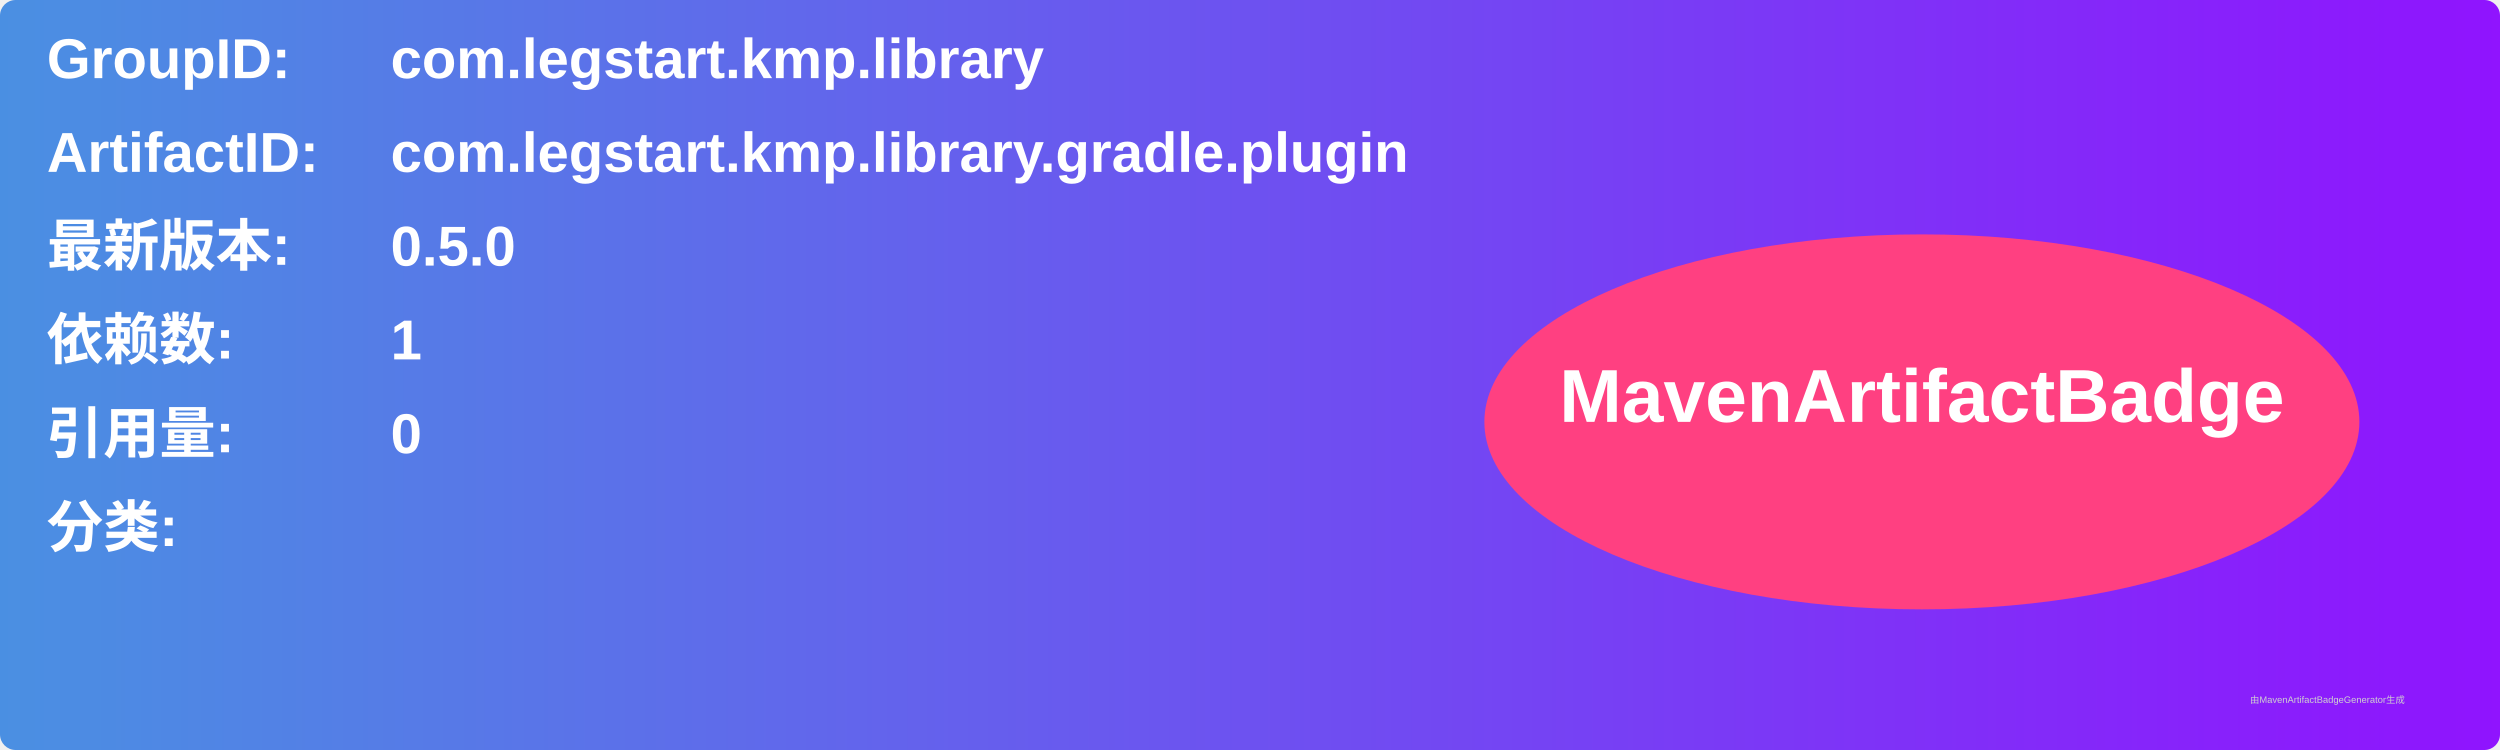
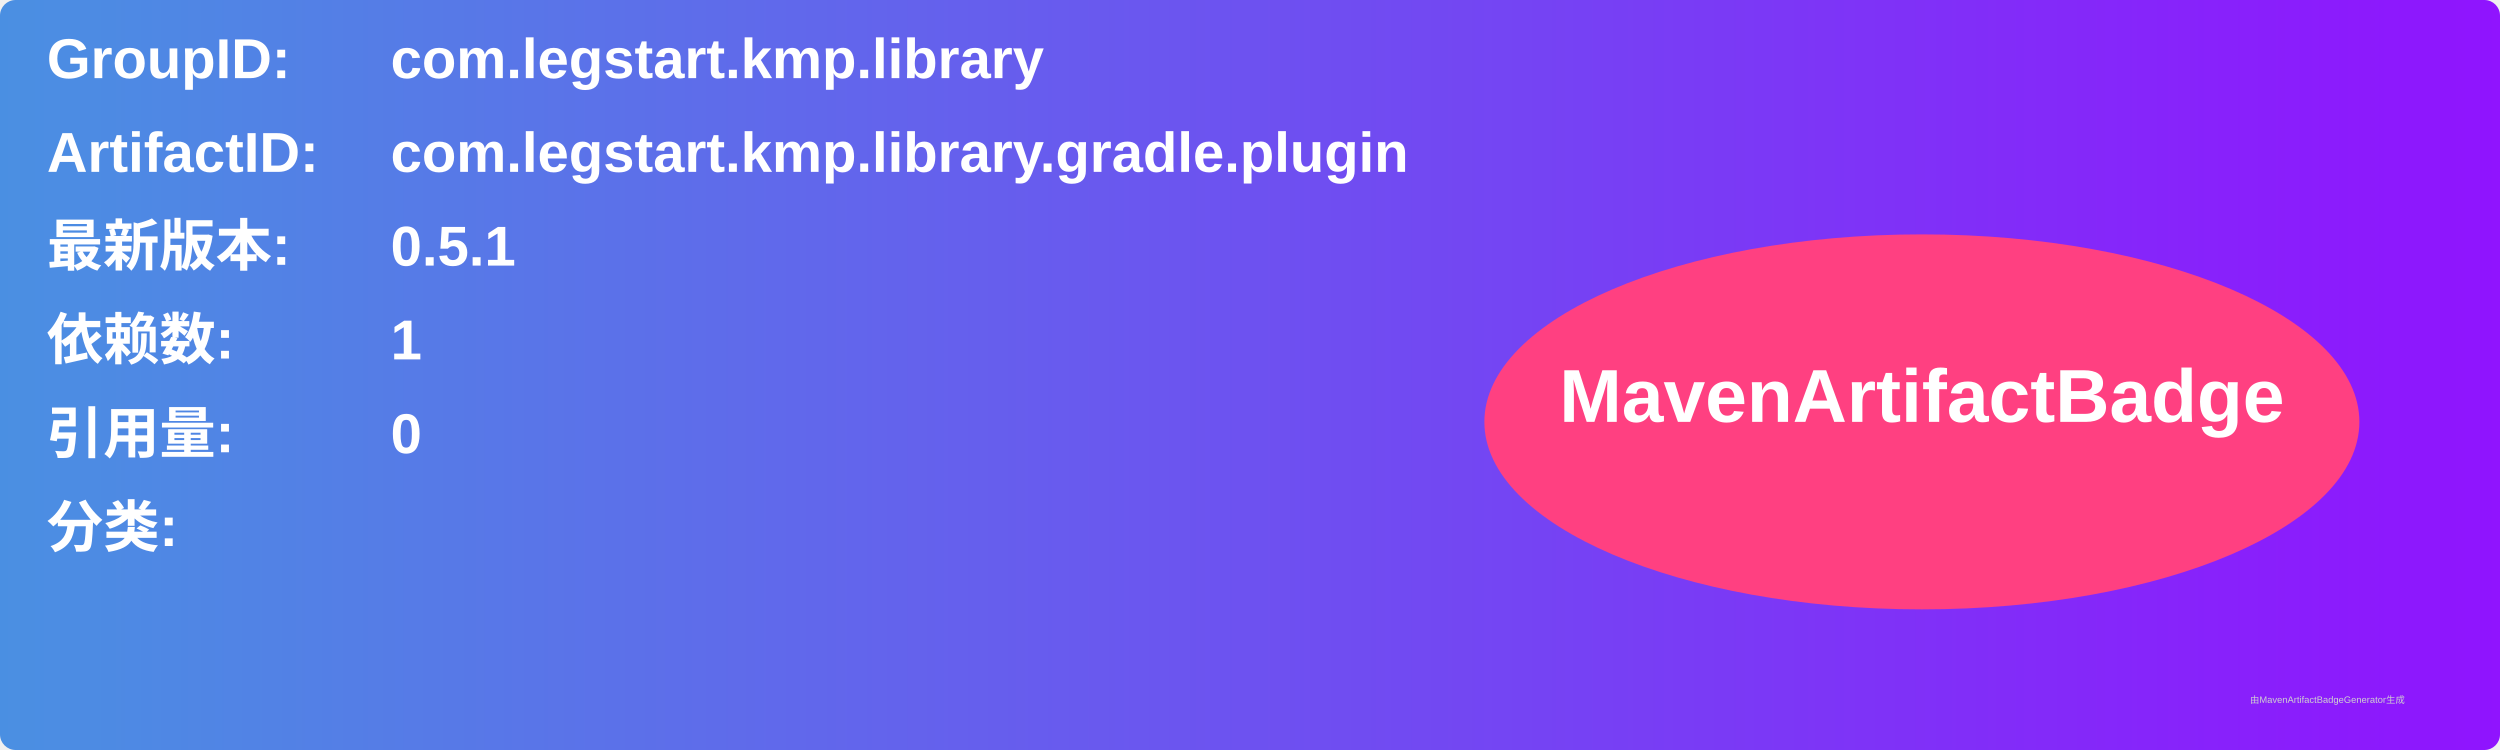
<svg xmlns="http://www.w3.org/2000/svg" width="800" height="240" viewBox="0 0 800 240">
  <linearGradient id="grad" x1="0%" y1="0%" x2="100%" y2="0%">
    <stop offset="0%" stop-color="#4a90e2" />
    <stop offset="100%" stop-color="#9013fe" />
  </linearGradient>
  <rect width="100%" height="100%" rx="5" ry="5" fill="url(#grad)" />
  <g transform="translate(15, 15)">
    <text x="0" y="10" font-family="Arial" font-size="18" fill="white" font-weight="bold" width="260">GroupID:</text>
    <text x="110" y="10" font-family="Arial" font-size="18" fill="white" font-weight="bold" width="460">com.legstart.kmp.library</text>
    <text x="0" y="40" font-family="Arial" font-size="18" fill="white" font-weight="bold" width="260">ArtifactID:</text>
    <text x="110" y="40" font-family="Arial" font-size="18" fill="white" font-weight="bold" width="460">com.legstart.kmp.library.gradle.plugin</text>
    <text x="0" y="70" font-family="Arial" font-size="18" fill="white" font-weight="bold">最新版本:</text>
    <text x="110" y="70" font-family="Arial" font-size="18" fill="white" font-weight="bold">
-       <tspan font-weight="bold">0.5.0</tspan>
+       <tspan font-weight="bold">0.5.1</tspan>
    </text>
    <text x="0" y="100" font-family="Arial" font-size="18" fill="white" font-weight="bold">依赖数: </text>
    <text x="110" y="100" font-family="Arial" font-size="18" fill="white">
      <tspan font-weight="bold">1</tspan>
    </text>
    <text x="0" y="130" font-family="Arial" font-size="18" fill="white" font-weight="bold">引用量: </text>
    <text x="110" y="130" font-family="Arial" font-size="18" fill="white">
      <tspan font-weight="bold">0</tspan>
    </text>
    <text x="0" y="160" font-family="Arial" font-size="18" fill="white" font-weight="bold">分类:</text>
    <text x="10" y="190" font-family="Arial" font-size="10" fill="white">
      <tspan font-weight="bold" />
    </text>
    <ellipse cx="600" cy="120" rx="140" ry="60" fill="#ff4081" />
    <text x="600" y="120" text-anchor="middle" font-family="Arial" font-size="24" fill="white" font-weight="bold">MavenArtifactBadge</text>
  </g>
  <text x="720" y="225" font-family="Arial" font-size="3" fill="#d0d0d0">由MavenArtifactBadgeGenerator生成</text>
</svg>
